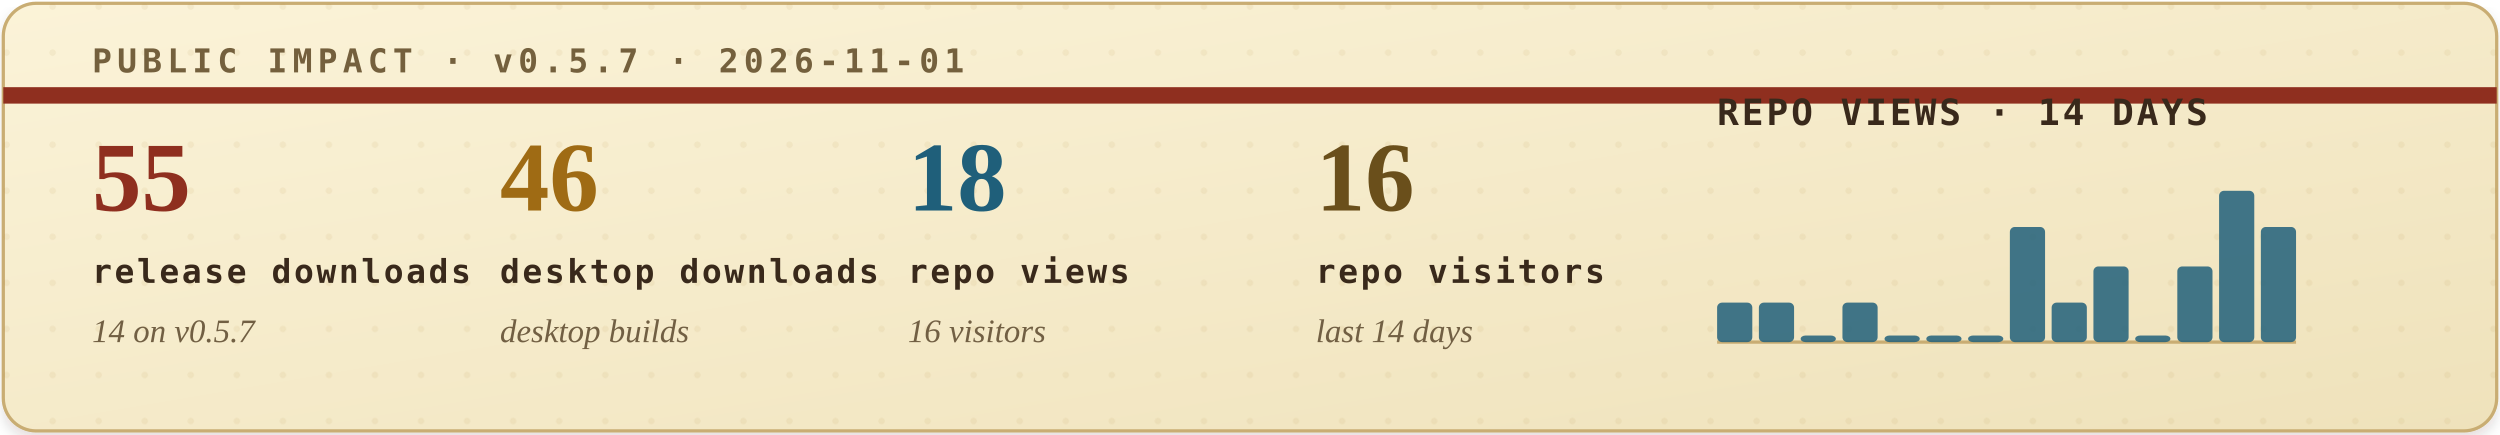
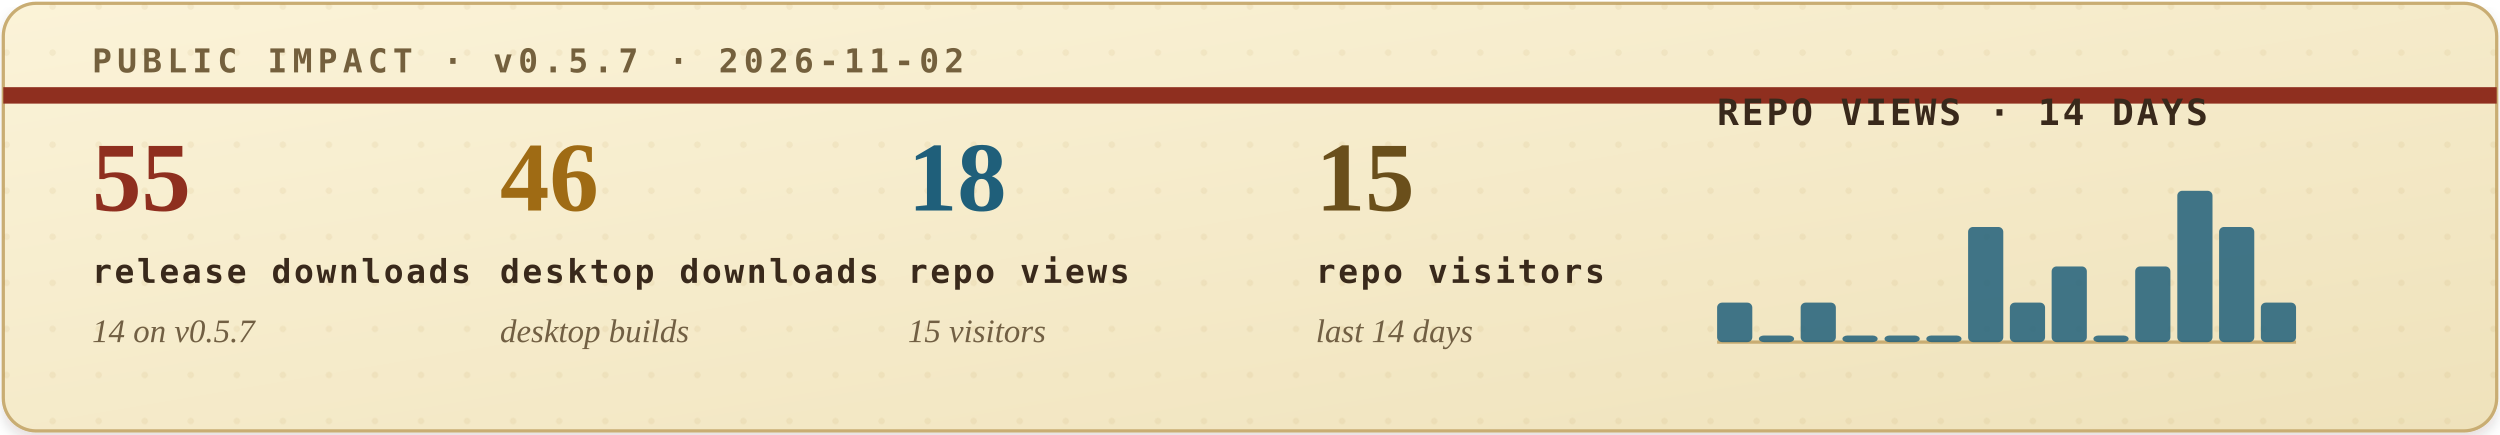
<svg xmlns="http://www.w3.org/2000/svg" width="760" height="132" viewBox="0 0 760 132" role="img" aria-labelledby="title desc">
  <defs>
    <filter id="soft-shadow" x="-4%" y="-12%" width="108%" height="130%">
      <feDropShadow dx="0" dy="2" stdDeviation="2" flood-color="#2b1c10" flood-opacity="0.14" />
    </filter>
    <linearGradient id="paper" x1="0" x2="1" y1="0" y2="1">
      <stop offset="0" stop-color="#fbf3d8" />
      <stop offset="1" stop-color="#efe2bb" />
    </linearGradient>
    <pattern id="dot-grid" width="14" height="14" patternUnits="userSpaceOnUse">
      <circle cx="2" cy="2" r="1" fill="#b08b43" opacity="0.22" />
    </pattern>
    <style>
      .eyebrow { font: 700 10px ui-monospace, SFMono-Regular, Menlo, Consolas, monospace; letter-spacing: .16em; }
      .metric-value { font: 700 30px Georgia, "Times New Roman", serif; }
      .metric-label { font: 700 10px ui-monospace, SFMono-Regular, Menlo, Consolas, monospace; letter-spacing: .08em; fill: #39291b; }
      .metric-sub { font: italic 10px Georgia, "Times New Roman", serif; fill: #715f43; }
      .chart-title { font: 700 11px ui-monospace, SFMono-Regular, Menlo, Consolas, monospace; letter-spacing: .08em; fill: #39291b; }
      .chart-note { font: italic 10px Georgia, "Times New Roman", serif; fill: #715f43; }
    </style>
  </defs>
  <rect x="1" y="1" width="758" height="130" rx="10" fill="url(#paper)" stroke="#c9ad73" filter="url(#soft-shadow)" />
  <rect x="1" y="1" width="758" height="130" rx="10" fill="url(#dot-grid)" opacity="0.42" />
  <path d="M1 29H759" stroke="#8f2f1f" stroke-width="5" />
-   <text class="eyebrow" x="28" y="22" fill="#74603d">PUBLIC IMPACT · v0.5.7 · 2026-11-01</text>
+   <text class="eyebrow" x="28" y="22" fill="#74603d">PUBLIC IMPACT · v0.5.7 · 2026-11-02</text>
  <g transform="translate(28, 64)">
    <text class="metric-value" x="0" y="0" fill="#8f2f1f">55</text>
    <text class="metric-label" x="0" y="22">release downloads</text>
    <text class="metric-sub" x="0" y="40">14 on v0.5.7</text>
  </g>
  <g transform="translate(152, 64)">
    <text class="metric-value" x="0" y="0" fill="#9f6b14">46</text>
    <text class="metric-label" x="0" y="22">desktop downloads</text>
    <text class="metric-sub" x="0" y="40">desktop builds</text>
  </g>
  <g transform="translate(276, 64)">
    <text class="metric-value" x="0" y="0" fill="#1f5f7a">18</text>
    <text class="metric-label" x="0" y="22">repo views</text>
-     <text class="metric-sub" x="0" y="40">16 visitors</text>
+     <text class="metric-sub" x="0" y="40">15 visitors</text>
  </g>
  <g transform="translate(400, 64)">
-     <text class="metric-value" x="0" y="0" fill="#6a4f1b">16</text>
+     <text class="metric-value" x="0" y="0" fill="#6a4f1b">15</text>
    <text class="metric-label" x="0" y="22">repo visitors</text>
    <text class="metric-sub" x="0" y="40">last 14 days</text>
  </g>
  <g transform="translate(522, 38)">
    <text class="chart-title" x="0" y="0">REPO VIEWS · 14 DAYS</text>
    <line x1="0" y1="66" x2="176" y2="66" stroke="#c9ad73" stroke-width="1" />
    <g>
      <rect x="0.0" y="54" width="10.7" height="12" rx="1.5" fill="#1f5f7a" opacity="0.84" />
-       <rect x="12.7" y="54" width="10.7" height="12" rx="1.5" fill="#1f5f7a" opacity="0.84" />
-       <rect x="25.4" y="64" width="10.7" height="2" rx="1.5" fill="#1f5f7a" opacity="0.84" />
-       <rect x="38.1" y="54" width="10.7" height="12" rx="1.5" fill="#1f5f7a" opacity="0.84" />
+       <rect x="12.7" y="64" width="10.7" height="2" rx="1.5" fill="#1f5f7a" opacity="0.84" />
+       <rect x="25.4" y="54" width="10.7" height="12" rx="1.5" fill="#1f5f7a" opacity="0.84" />
+       <rect x="38.1" y="64" width="10.7" height="2" rx="1.5" fill="#1f5f7a" opacity="0.84" />
      <rect x="50.9" y="64" width="10.7" height="2" rx="1.5" fill="#1f5f7a" opacity="0.84" />
      <rect x="63.6" y="64" width="10.7" height="2" rx="1.5" fill="#1f5f7a" opacity="0.84" />
-       <rect x="76.3" y="64" width="10.7" height="2" rx="1.5" fill="#1f5f7a" opacity="0.84" />
-       <rect x="89.0" y="31" width="10.7" height="35" rx="1.5" fill="#1f5f7a" opacity="0.84" />
-       <rect x="101.7" y="54" width="10.7" height="12" rx="1.5" fill="#1f5f7a" opacity="0.84" />
-       <rect x="114.4" y="43" width="10.7" height="23" rx="1.5" fill="#1f5f7a" opacity="0.84" />
-       <rect x="127.1" y="64" width="10.7" height="2" rx="1.5" fill="#1f5f7a" opacity="0.84" />
-       <rect x="139.9" y="43" width="10.7" height="23" rx="1.5" fill="#1f5f7a" opacity="0.84" />
-       <rect x="152.6" y="20" width="10.7" height="46" rx="1.5" fill="#1f5f7a" opacity="0.84" />
-       <rect x="165.3" y="31" width="10.7" height="35" rx="1.5" fill="#1f5f7a" opacity="0.84" />
+       <rect x="76.3" y="31" width="10.7" height="35" rx="1.5" fill="#1f5f7a" opacity="0.84" />
+       <rect x="89.0" y="54" width="10.7" height="12" rx="1.5" fill="#1f5f7a" opacity="0.84" />
+       <rect x="101.7" y="43" width="10.7" height="23" rx="1.5" fill="#1f5f7a" opacity="0.84" />
+       <rect x="114.4" y="64" width="10.7" height="2" rx="1.5" fill="#1f5f7a" opacity="0.84" />
+       <rect x="127.1" y="43" width="10.7" height="23" rx="1.5" fill="#1f5f7a" opacity="0.84" />
+       <rect x="139.9" y="20" width="10.7" height="46" rx="1.5" fill="#1f5f7a" opacity="0.84" />
+       <rect x="152.6" y="31" width="10.7" height="35" rx="1.5" fill="#1f5f7a" opacity="0.84" />
+       <rect x="165.3" y="54" width="10.7" height="12" rx="1.5" fill="#1f5f7a" opacity="0.84" />
    </g>
  </g>
</svg>
